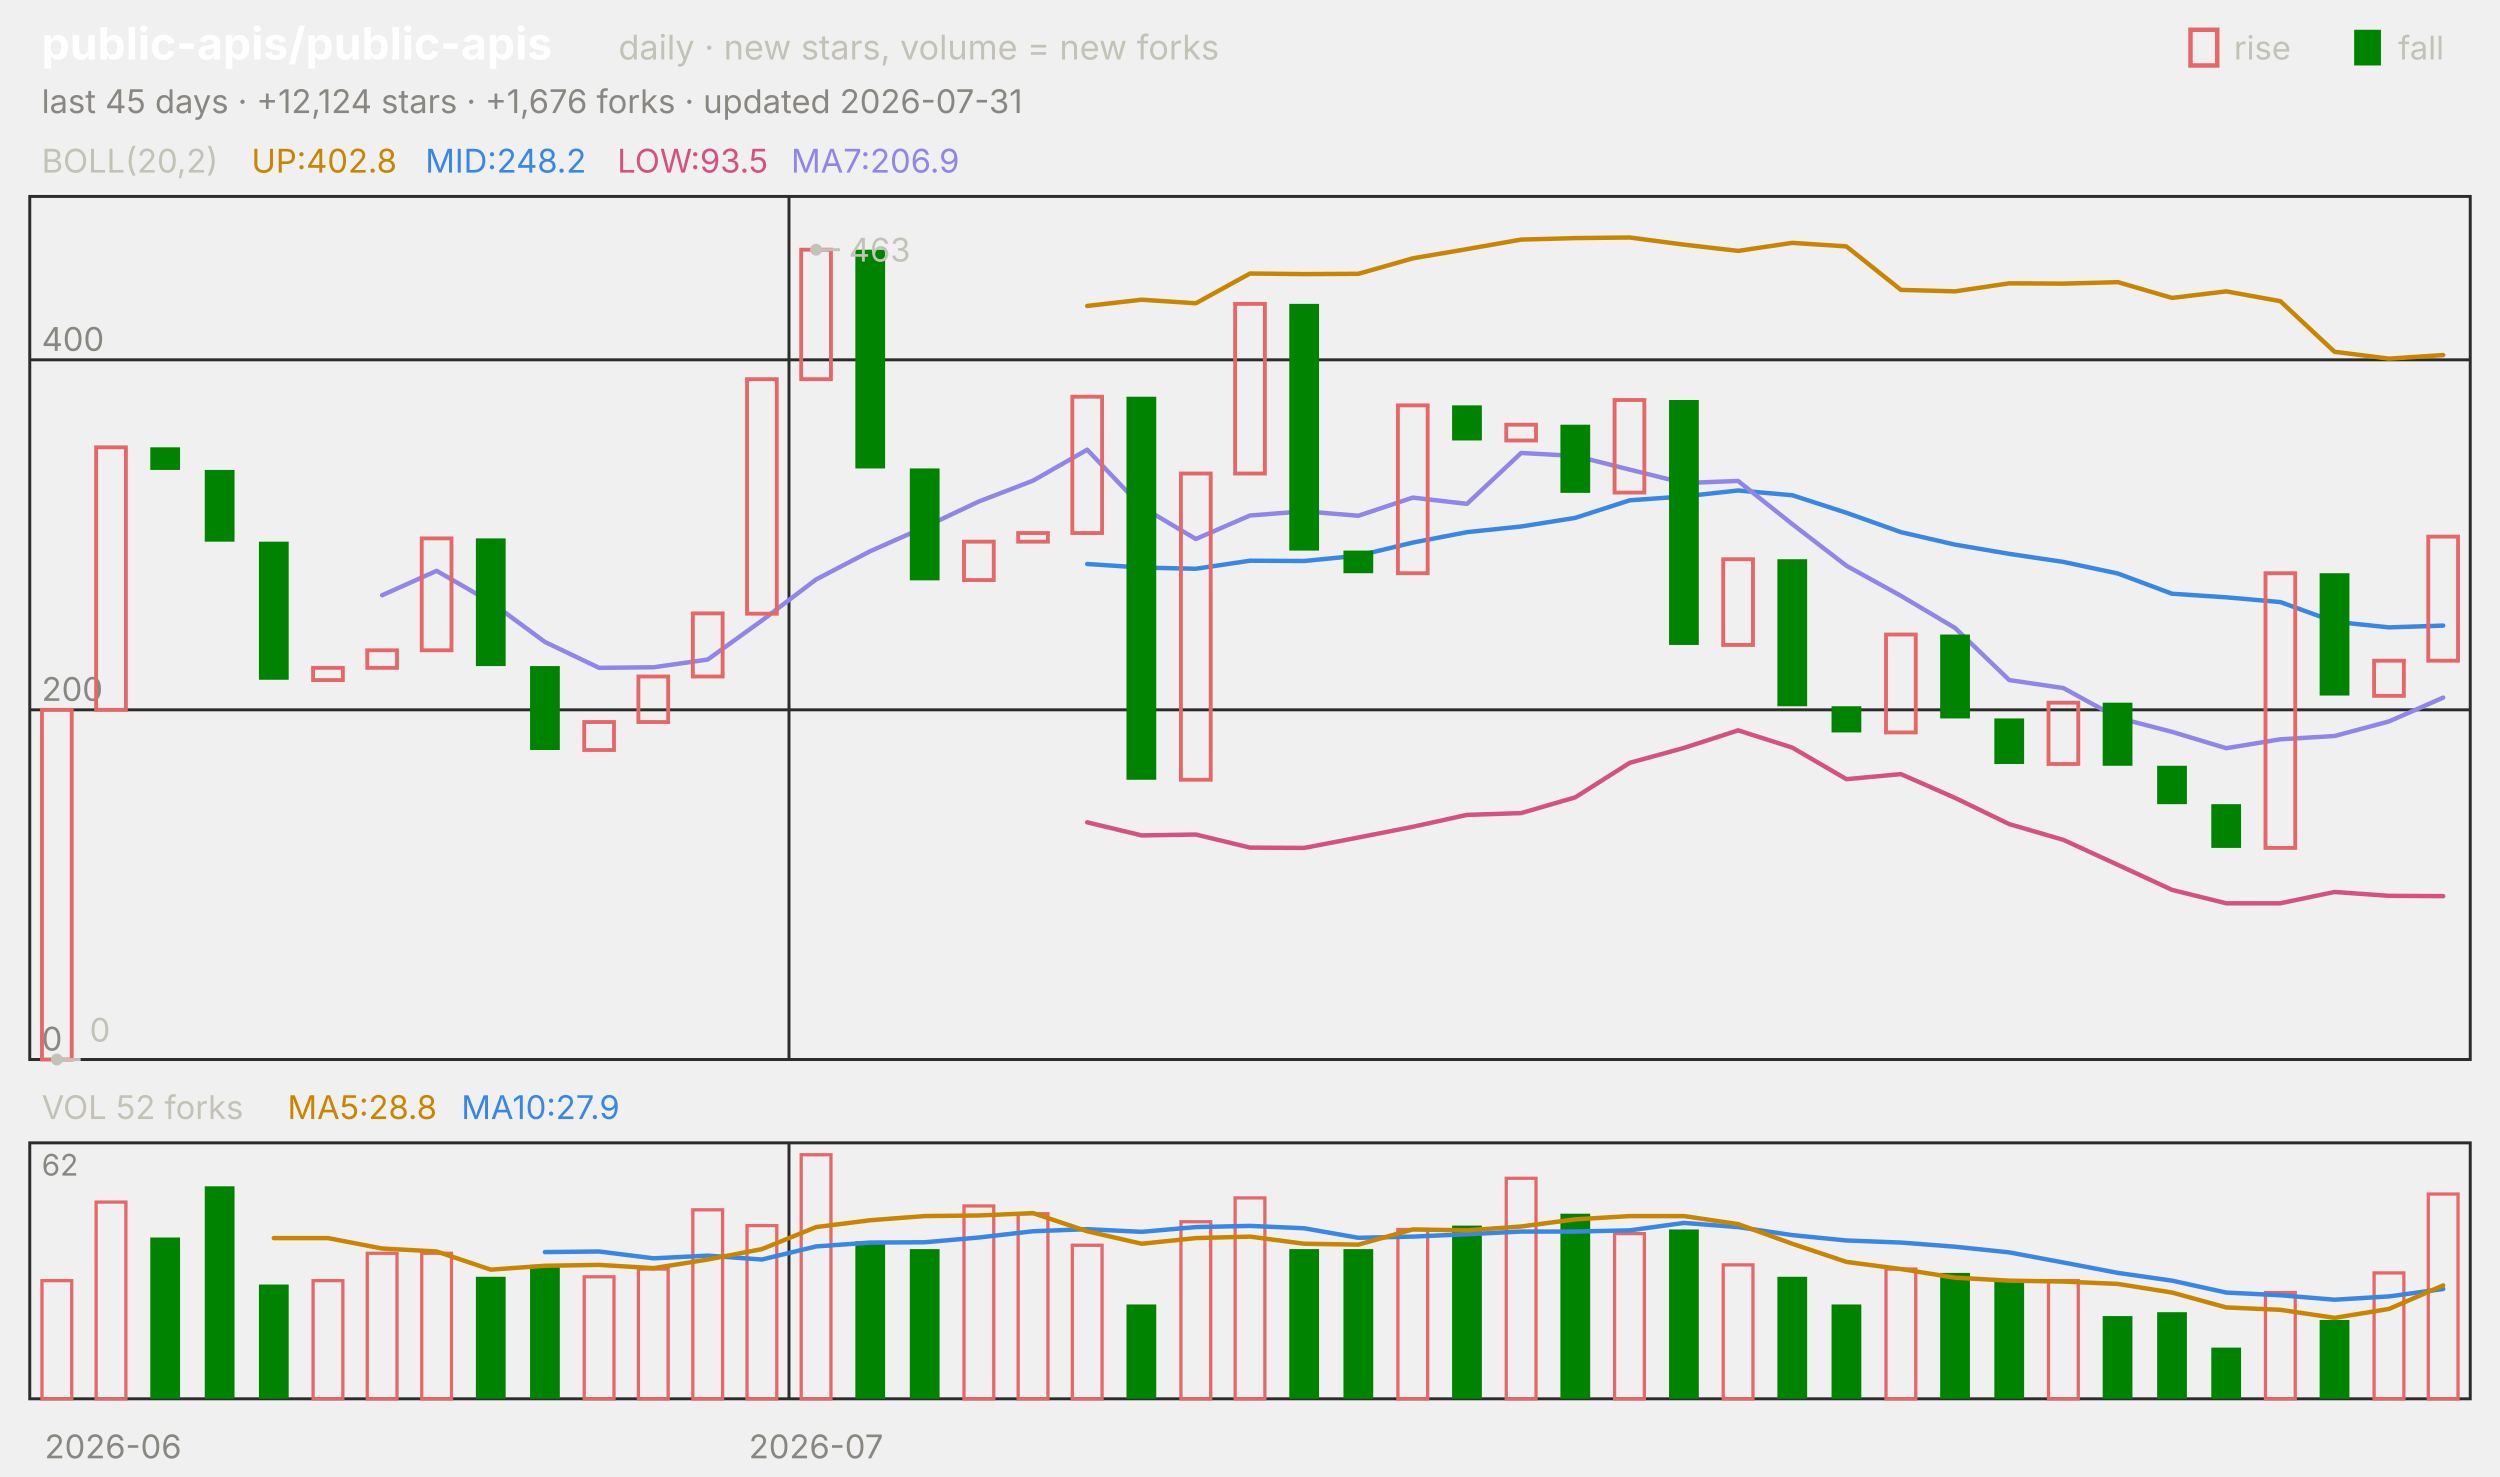
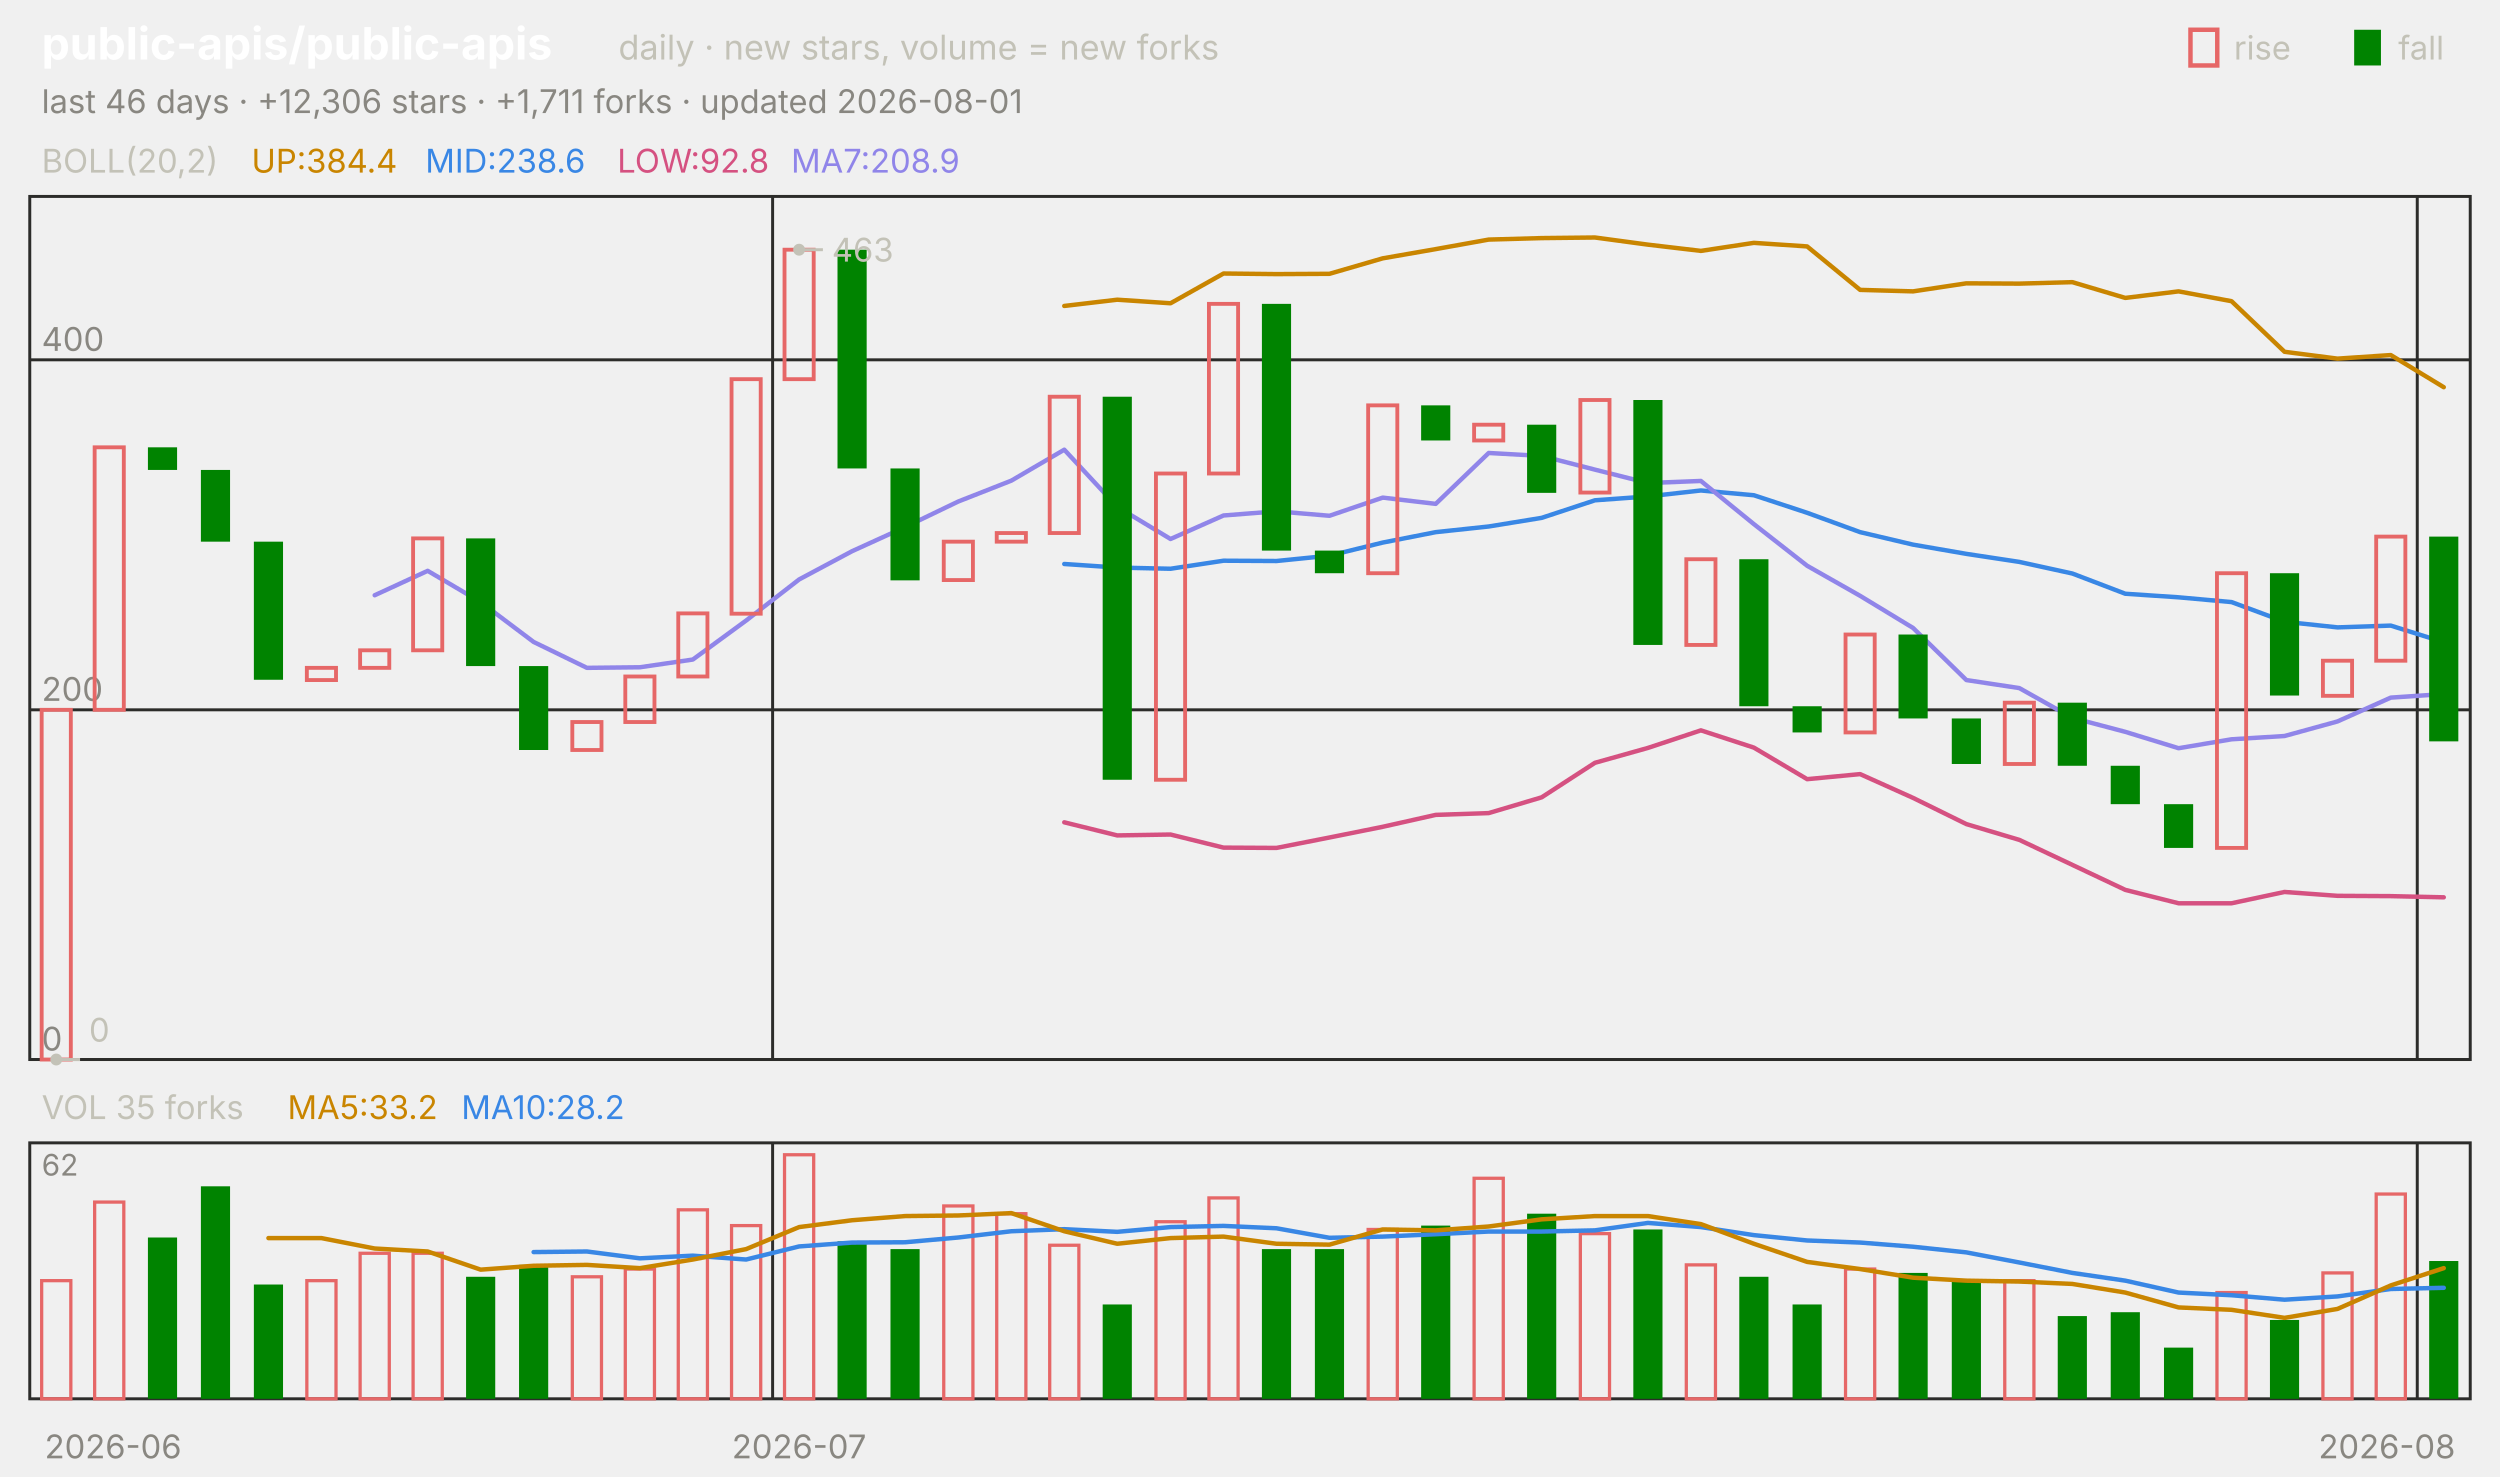
<svg xmlns="http://www.w3.org/2000/svg" viewBox="0 0 840 496" width="840" height="496" font-family="-apple-system,'Segoe UI',system-ui,sans-serif" role="img" aria-label="public-apis/public-apis candlestick chart">
  <text x="14.0" y="20.0" font-size="15" fill="#ffffff" font-weight="650">public-apis/public-apis</text>
  <text x="207.8" y="20.0" font-size="11.5" fill="#c3c2b7">daily · new stars, volume = new forks</text>
  <text x="805.8" y="20.0" font-size="11.0" fill="#c3c2b7">fall</text>
  <rect x="791" y="10" width="9" height="12" fill="#008300" />
  <text x="750.6" y="20.0" font-size="11.0" fill="#c3c2b7">rise</text>
  <rect x="736" y="10" width="9" height="12" fill="none" stroke="#e66767" stroke-width="1.5" />
-   <text x="14.0" y="38.0" font-size="11.0" fill="#898781">last 45 days · +12,124 stars · +1,676 forks · updated 2026-07-31</text>
+   <text x="14.0" y="38.0" font-size="11.0" fill="#898781">last 46 days · +12,306 stars · +1,711 forks · updated 2026-08-01</text>
  <rect x="10" y="66" width="820" height="290" fill="none" stroke="#2c2c2a" />
  <rect x="10" y="384" width="820" height="86" fill="none" stroke="#2c2c2a" />
  <text x="38.0" y="490.0" font-size="11.0" fill="#898781" text-anchor="middle">2026-06</text>
-   <line x1="265.1" y1="66.0" x2="265.1" y2="356.0" stroke="#2c2c2a" stroke-width="1.0" />
-   <line x1="265.1" y1="384.0" x2="265.1" y2="470.0" stroke="#2c2c2a" stroke-width="1.0" />
-   <text x="274.2" y="490.0" font-size="11.0" fill="#898781" text-anchor="middle">2026-07</text>
+   <line x1="259.6" y1="66.0" x2="259.6" y2="356.0" stroke="#2c2c2a" stroke-width="1.0" />
+   <line x1="259.6" y1="384.0" x2="259.6" y2="470.0" stroke="#2c2c2a" stroke-width="1.0" />
+   <text x="268.5" y="490.0" font-size="11.0" fill="#898781" text-anchor="middle">2026-07</text>
+   <line x1="812.2" y1="66.0" x2="812.2" y2="356.0" stroke="#2c2c2a" stroke-width="1.0" />
+   <line x1="812.2" y1="384.0" x2="812.2" y2="470.0" stroke="#2c2c2a" stroke-width="1.0" />
+   <text x="802.0" y="490.0" font-size="11.0" fill="#898781" text-anchor="middle">2026-08</text>
  <text x="14.0" y="58.0" font-size="11.0" fill="#c3c2b7">BOLL(20,2)</text>
-   <text x="84.5" y="58.0" font-size="11.0" fill="#c98500">UP:402.8</text>
-   <text x="142.9" y="58.0" font-size="11.0" fill="#3987e5">MID:248.2</text>
-   <text x="207.4" y="58.0" font-size="11.0" fill="#d55181">LOW:93.5</text>
-   <text x="265.8" y="58.0" font-size="11.0" fill="#9085e9">MA7:206.9</text>
+   <text x="84.5" y="58.0" font-size="11.0" fill="#c98500">UP:384.4</text>
+   <text x="142.9" y="58.0" font-size="11.0" fill="#3987e5">MID:238.6</text>
+   <text x="207.4" y="58.0" font-size="11.0" fill="#d55181">LOW:92.8</text>
+   <text x="265.8" y="58.0" font-size="11.0" fill="#9085e9">MA7:208.9</text>
  <line x1="10.0" y1="356.0" x2="830.0" y2="356.0" stroke="#2c2c2a" stroke-width="1.0" />
  <text x="14.0" y="353.0" font-size="11.0" fill="#898781">0</text>
  <line x1="10.0" y1="238.5" x2="830.0" y2="238.5" stroke="#2c2c2a" stroke-width="1.0" />
  <text x="14.0" y="235.5" font-size="11.0" fill="#898781">200</text>
  <line x1="10.0" y1="120.9" x2="830.0" y2="120.9" stroke="#2c2c2a" stroke-width="1.0" />
  <text x="14.0" y="117.9" font-size="11.0" fill="#898781">400</text>
-   <polyline points="365.3,102.8 383.6,100.7 401.8,101.9 420.0,91.9 438.2,92.1 456.4,92.0 474.7,86.8 492.9,83.7 511.1,80.5 529.3,80.0 547.6,79.8 565.8,82.2 584.0,84.3 602.2,81.6 620.4,82.8 638.7,97.4 656.9,97.9 675.1,95.2 693.3,95.3 711.6,94.8 729.8,100.1 748.0,97.9 766.2,101.2 784.4,118.2 802.7,120.5 820.9,119.3" fill="none" stroke="#c98500" stroke-width="1.5" stroke-linejoin="round" stroke-linecap="round" />
-   <polyline points="365.3,189.5 383.6,190.7 401.8,191.1 420.0,188.4 438.2,188.5 456.4,186.7 474.7,182.3 492.9,178.8 511.1,176.9 529.3,174.0 547.6,168.1 565.8,166.8 584.0,164.8 602.2,166.4 620.4,172.3 638.7,178.8 656.9,183.0 675.1,186.1 693.3,188.8 711.6,192.7 729.8,199.5 748.0,200.7 766.2,202.3 784.4,208.9 802.7,210.8 820.9,210.2" fill="none" stroke="#3987e5" stroke-width="1.5" stroke-linejoin="round" stroke-linecap="round" />
-   <polyline points="365.3,276.3 383.6,280.7 401.8,280.4 420.0,284.8 438.2,284.9 456.4,281.4 474.7,277.8 492.9,273.8 511.1,273.2 529.3,267.9 547.6,256.3 565.8,251.3 584.0,245.4 602.2,251.2 620.4,261.8 638.7,260.1 656.9,268.1 675.1,276.9 693.3,282.2 711.6,290.6 729.8,299.0 748.0,303.5 766.2,303.5 784.4,299.7 802.7,301.0 820.9,301.1" fill="none" stroke="#d55181" stroke-width="1.5" stroke-linejoin="round" stroke-linecap="round" />
-   <polyline points="128.4,200.0 146.7,191.8 164.9,202.3 183.1,215.7 201.3,224.4 219.6,224.2 237.8,221.6 256.0,208.5 274.2,194.7 292.4,185.2 310.7,177.1 328.9,168.5 347.1,161.5 365.3,151.1 383.6,170.3 401.8,181.1 420.0,173.2 438.2,171.8 456.4,173.3 474.7,167.2 492.9,169.3 511.1,152.2 529.3,153.2 547.6,157.8 565.8,162.3 584.0,161.6 602.2,176.1 620.4,190.1 638.7,200.2 656.9,211.0 675.1,228.5 693.3,231.2 711.6,241.2 729.8,245.9 748.0,251.4 766.2,248.4 784.4,247.3 802.7,242.4 820.9,234.4" fill="none" stroke="#9085e9" stroke-width="1.5" stroke-linejoin="round" stroke-linecap="round" />
-   <rect x="14.1" y="238.5" width="10.0" height="117.5" fill="none" stroke="#e66767" stroke-width="1.3" />
-   <rect x="32.3" y="150.3" width="10.0" height="88.2" fill="none" stroke="#e66767" stroke-width="1.3" />
-   <rect x="50.5" y="150.3" width="10.0" height="7.6" fill="#008300" />
-   <rect x="68.8" y="157.9" width="10.0" height="24.1" fill="#008300" />
-   <rect x="87.0" y="182.0" width="10.0" height="46.4" fill="#008300" />
-   <rect x="105.2" y="224.4" width="10.0" height="4.1" fill="none" stroke="#e66767" stroke-width="1.3" />
-   <rect x="123.4" y="218.5" width="10.0" height="5.9" fill="none" stroke="#e66767" stroke-width="1.3" />
-   <rect x="141.7" y="180.9" width="10.0" height="37.6" fill="none" stroke="#e66767" stroke-width="1.3" />
-   <rect x="159.9" y="180.9" width="10.0" height="42.9" fill="#008300" />
-   <rect x="178.1" y="223.8" width="10.0" height="28.2" fill="#008300" />
-   <rect x="196.3" y="242.6" width="10.0" height="9.4" fill="none" stroke="#e66767" stroke-width="1.3" />
-   <rect x="214.5" y="227.3" width="10.0" height="15.3" fill="none" stroke="#e66767" stroke-width="1.3" />
-   <rect x="232.8" y="206.1" width="10.0" height="21.2" fill="none" stroke="#e66767" stroke-width="1.3" />
-   <rect x="251.0" y="127.4" width="10.0" height="78.8" fill="none" stroke="#e66767" stroke-width="1.3" />
-   <rect x="269.2" y="83.9" width="10.0" height="43.5" fill="none" stroke="#e66767" stroke-width="1.3" />
-   <rect x="287.4" y="83.9" width="10.0" height="73.5" fill="#008300" />
-   <rect x="305.7" y="157.4" width="10.0" height="37.6" fill="#008300" />
-   <rect x="323.9" y="182.0" width="10.0" height="12.9" fill="none" stroke="#e66767" stroke-width="1.3" />
-   <rect x="342.1" y="179.1" width="10.0" height="2.9" fill="none" stroke="#e66767" stroke-width="1.3" />
-   <rect x="360.3" y="133.3" width="10.0" height="45.8" fill="none" stroke="#e66767" stroke-width="1.3" />
-   <rect x="378.5" y="133.3" width="10.0" height="128.7" fill="#008300" />
-   <rect x="396.8" y="159.1" width="10.0" height="102.9" fill="none" stroke="#e66767" stroke-width="1.3" />
-   <rect x="415.0" y="102.1" width="10.0" height="57.0" fill="none" stroke="#e66767" stroke-width="1.3" />
-   <rect x="433.2" y="102.1" width="10.0" height="82.9" fill="#008300" />
-   <rect x="451.4" y="185.0" width="10.0" height="7.6" fill="#008300" />
-   <rect x="469.7" y="136.2" width="10.0" height="56.4" fill="none" stroke="#e66767" stroke-width="1.3" />
-   <rect x="487.9" y="136.2" width="10.0" height="11.8" fill="#008300" />
-   <rect x="506.1" y="142.7" width="10.0" height="5.3" fill="none" stroke="#e66767" stroke-width="1.3" />
-   <rect x="524.3" y="142.7" width="10.0" height="22.9" fill="#008300" />
-   <rect x="542.5" y="134.4" width="10.0" height="31.1" fill="none" stroke="#e66767" stroke-width="1.3" />
-   <rect x="560.8" y="134.4" width="10.0" height="82.3" fill="#008300" />
-   <rect x="579.0" y="187.9" width="10.0" height="28.8" fill="none" stroke="#e66767" stroke-width="1.3" />
-   <rect x="597.2" y="187.9" width="10.0" height="49.4" fill="#008300" />
-   <rect x="615.4" y="237.3" width="10.0" height="8.8" fill="#008300" />
-   <rect x="633.7" y="213.2" width="10.0" height="32.9" fill="none" stroke="#e66767" stroke-width="1.3" />
-   <rect x="651.9" y="213.2" width="10.0" height="28.2" fill="#008300" />
-   <rect x="670.1" y="241.4" width="10.0" height="15.3" fill="#008300" />
-   <rect x="688.3" y="236.1" width="10.0" height="20.6" fill="none" stroke="#e66767" stroke-width="1.3" />
-   <rect x="706.5" y="236.1" width="10.0" height="21.2" fill="#008300" />
-   <rect x="724.8" y="257.3" width="10.0" height="12.9" fill="#008300" />
-   <rect x="743.0" y="270.2" width="10.0" height="14.7" fill="#008300" />
-   <rect x="761.2" y="192.6" width="10.0" height="92.3" fill="none" stroke="#e66767" stroke-width="1.3" />
-   <rect x="779.4" y="192.6" width="10.0" height="41.1" fill="#008300" />
-   <rect x="797.7" y="222.0" width="10.0" height="11.8" fill="none" stroke="#e66767" stroke-width="1.3" />
-   <rect x="815.9" y="180.3" width="10.0" height="41.7" fill="none" stroke="#e66767" stroke-width="1.3" />
-   <circle cx="274.2" cy="83.9" r="2" fill="#c3c2b7" />
-   <line x1="274.2" y1="83.9" x2="282.2" y2="83.9" stroke="#c3c2b7" stroke-width="1.0" />
-   <text x="285.2" y="87.9" font-size="11.0" fill="#c3c2b7">463</text>
-   <circle cx="19.1" cy="356.0" r="2" fill="#c3c2b7" />
-   <line x1="19.1" y1="356.0" x2="27.1" y2="356.0" stroke="#c3c2b7" stroke-width="1.0" />
-   <text x="30.1" y="350.0" font-size="11.0" fill="#c3c2b7">0</text>
-   <text x="14.0" y="376.0" font-size="11.0" fill="#c3c2b7">VOL 52 forks</text>
-   <text x="96.6" y="376.0" font-size="11.0" fill="#c98500">MA5:28.8</text>
-   <text x="155.0" y="376.0" font-size="11.0" fill="#3987e5">MA10:27.9</text>
+   <polyline points="357.6,102.8 375.4,100.7 393.3,101.9 411.1,91.9 428.9,92.1 446.7,92.0 464.6,86.8 482.4,83.7 500.2,80.5 518.0,80.0 535.9,79.8 553.7,82.2 571.5,84.3 589.3,81.6 607.2,82.8 625.0,97.4 642.8,97.9 660.7,95.2 678.5,95.3 696.3,94.8 714.1,100.1 732.0,97.9 749.8,101.2 767.6,118.2 785.4,120.5 803.3,119.3 821.1,130.1" fill="none" stroke="#c98500" stroke-width="1.5" stroke-linejoin="round" stroke-linecap="round" />
+   <polyline points="357.6,189.5 375.4,190.7 393.3,191.1 411.1,188.4 428.9,188.5 446.7,186.7 464.6,182.3 482.4,178.8 500.2,176.9 518.0,174.0 535.9,168.1 553.7,166.8 571.5,164.8 589.3,166.4 607.2,172.3 625.0,178.8 642.8,183.0 660.7,186.1 678.5,188.8 696.3,192.7 714.1,199.5 732.0,200.7 749.8,202.3 767.6,208.9 785.4,210.8 803.3,210.2 821.1,215.8" fill="none" stroke="#3987e5" stroke-width="1.5" stroke-linejoin="round" stroke-linecap="round" />
+   <polyline points="357.6,276.3 375.4,280.7 393.3,280.4 411.1,284.8 428.9,284.9 446.7,281.4 464.6,277.8 482.4,273.8 500.2,273.2 518.0,267.9 535.9,256.3 553.7,251.3 571.5,245.4 589.3,251.2 607.2,261.8 625.0,260.1 642.8,268.1 660.7,276.9 678.5,282.2 696.3,290.6 714.1,299.0 732.0,303.5 749.8,303.5 767.6,299.7 785.4,301.0 803.3,301.1 821.1,301.5" fill="none" stroke="#d55181" stroke-width="1.5" stroke-linejoin="round" stroke-linecap="round" />
+   <polyline points="125.9,200.0 143.7,191.8 161.5,202.3 179.3,215.7 197.2,224.4 215.0,224.2 232.8,221.6 250.7,208.5 268.5,194.7 286.3,185.2 304.1,177.1 322.0,168.5 339.8,161.5 357.6,151.1 375.4,170.3 393.3,181.1 411.1,173.2 428.9,171.8 446.7,173.3 464.6,167.2 482.4,169.3 500.2,152.2 518.0,153.2 535.9,157.8 553.7,162.3 571.5,161.6 589.3,176.1 607.2,190.1 625.0,200.2 642.8,211.0 660.7,228.5 678.5,231.2 696.3,241.2 714.1,245.9 732.0,251.4 749.8,248.4 767.6,247.3 785.4,242.4 803.3,234.4 821.1,233.2" fill="none" stroke="#9085e9" stroke-width="1.5" stroke-linejoin="round" stroke-linecap="round" />
+   <rect x="14.0" y="238.5" width="9.8" height="117.5" fill="none" stroke="#e66767" stroke-width="1.3" />
+   <rect x="31.8" y="150.3" width="9.8" height="88.2" fill="none" stroke="#e66767" stroke-width="1.3" />
+   <rect x="49.7" y="150.3" width="9.8" height="7.6" fill="#008300" />
+   <rect x="67.5" y="157.9" width="9.8" height="24.1" fill="#008300" />
+   <rect x="85.3" y="182.0" width="9.8" height="46.4" fill="#008300" />
+   <rect x="103.1" y="224.4" width="9.8" height="4.1" fill="none" stroke="#e66767" stroke-width="1.3" />
+   <rect x="121.0" y="218.5" width="9.8" height="5.9" fill="none" stroke="#e66767" stroke-width="1.3" />
+   <rect x="138.8" y="180.9" width="9.8" height="37.6" fill="none" stroke="#e66767" stroke-width="1.3" />
+   <rect x="156.6" y="180.9" width="9.8" height="42.9" fill="#008300" />
+   <rect x="174.4" y="223.8" width="9.8" height="28.2" fill="#008300" />
+   <rect x="192.3" y="242.6" width="9.8" height="9.4" fill="none" stroke="#e66767" stroke-width="1.3" />
+   <rect x="210.1" y="227.3" width="9.8" height="15.3" fill="none" stroke="#e66767" stroke-width="1.3" />
+   <rect x="227.9" y="206.1" width="9.8" height="21.2" fill="none" stroke="#e66767" stroke-width="1.3" />
+   <rect x="245.8" y="127.4" width="9.8" height="78.8" fill="none" stroke="#e66767" stroke-width="1.3" />
+   <rect x="263.6" y="83.9" width="9.8" height="43.5" fill="none" stroke="#e66767" stroke-width="1.3" />
+   <rect x="281.4" y="83.9" width="9.8" height="73.5" fill="#008300" />
+   <rect x="299.2" y="157.4" width="9.8" height="37.6" fill="#008300" />
+   <rect x="317.1" y="182.0" width="9.8" height="12.9" fill="none" stroke="#e66767" stroke-width="1.3" />
+   <rect x="334.9" y="179.1" width="9.8" height="2.9" fill="none" stroke="#e66767" stroke-width="1.3" />
+   <rect x="352.7" y="133.3" width="9.8" height="45.8" fill="none" stroke="#e66767" stroke-width="1.3" />
+   <rect x="370.5" y="133.3" width="9.8" height="128.7" fill="#008300" />
+   <rect x="388.4" y="159.1" width="9.8" height="102.9" fill="none" stroke="#e66767" stroke-width="1.3" />
+   <rect x="406.2" y="102.1" width="9.8" height="57.0" fill="none" stroke="#e66767" stroke-width="1.3" />
+   <rect x="424.0" y="102.1" width="9.8" height="82.9" fill="#008300" />
+   <rect x="441.8" y="185.0" width="9.8" height="7.6" fill="#008300" />
+   <rect x="459.7" y="136.2" width="9.8" height="56.4" fill="none" stroke="#e66767" stroke-width="1.3" />
+   <rect x="477.5" y="136.2" width="9.8" height="11.8" fill="#008300" />
+   <rect x="495.3" y="142.7" width="9.8" height="5.3" fill="none" stroke="#e66767" stroke-width="1.3" />
+   <rect x="513.1" y="142.7" width="9.8" height="22.9" fill="#008300" />
+   <rect x="531.0" y="134.4" width="9.8" height="31.1" fill="none" stroke="#e66767" stroke-width="1.3" />
+   <rect x="548.8" y="134.4" width="9.8" height="82.3" fill="#008300" />
+   <rect x="566.6" y="187.9" width="9.8" height="28.8" fill="none" stroke="#e66767" stroke-width="1.3" />
+   <rect x="584.4" y="187.9" width="9.8" height="49.4" fill="#008300" />
+   <rect x="602.3" y="237.3" width="9.8" height="8.8" fill="#008300" />
+   <rect x="620.1" y="213.2" width="9.8" height="32.9" fill="none" stroke="#e66767" stroke-width="1.3" />
+   <rect x="637.9" y="213.2" width="9.8" height="28.2" fill="#008300" />
+   <rect x="655.8" y="241.4" width="9.8" height="15.3" fill="#008300" />
+   <rect x="673.6" y="236.1" width="9.8" height="20.6" fill="none" stroke="#e66767" stroke-width="1.3" />
+   <rect x="691.4" y="236.1" width="9.8" height="21.2" fill="#008300" />
+   <rect x="709.2" y="257.3" width="9.8" height="12.9" fill="#008300" />
+   <rect x="727.1" y="270.2" width="9.8" height="14.7" fill="#008300" />
+   <rect x="744.9" y="192.6" width="9.8" height="92.3" fill="none" stroke="#e66767" stroke-width="1.3" />
+   <rect x="762.7" y="192.6" width="9.8" height="41.1" fill="#008300" />
+   <rect x="780.5" y="222.0" width="9.8" height="11.8" fill="none" stroke="#e66767" stroke-width="1.3" />
+   <rect x="798.4" y="180.3" width="9.8" height="41.7" fill="none" stroke="#e66767" stroke-width="1.3" />
+   <rect x="816.2" y="180.3" width="9.8" height="68.8" fill="#008300" />
+   <circle cx="268.5" cy="83.9" r="2" fill="#c3c2b7" />
+   <line x1="268.5" y1="83.9" x2="276.5" y2="83.9" stroke="#c3c2b7" stroke-width="1.0" />
+   <text x="279.5" y="87.9" font-size="11.0" fill="#c3c2b7">463</text>
+   <circle cx="18.9" cy="356.0" r="2" fill="#c3c2b7" />
+   <line x1="18.9" y1="356.0" x2="26.9" y2="356.0" stroke="#c3c2b7" stroke-width="1.0" />
+   <text x="29.9" y="350.0" font-size="11.0" fill="#c3c2b7">0</text>
+   <text x="14.0" y="376.0" font-size="11.0" fill="#c3c2b7">VOL 35 forks</text>
+   <text x="96.6" y="376.0" font-size="11.0" fill="#c98500">MA5:33.2</text>
+   <text x="155.0" y="376.0" font-size="11.0" fill="#3987e5">MA10:28.2</text>
  <text x="14.0" y="395.0" font-size="10" fill="#898781">62</text>
-   <rect x="14.1" y="430.3" width="10.0" height="39.7" fill="none" stroke="#e66767" stroke-width="1.1" />
-   <rect x="32.3" y="403.9" width="10.0" height="66.1" fill="none" stroke="#e66767" stroke-width="1.1" />
-   <rect x="50.5" y="415.8" width="10.0" height="54.2" fill="#008300" />
-   <rect x="68.8" y="398.6" width="10.0" height="71.4" fill="#008300" />
-   <rect x="87.0" y="431.6" width="10.0" height="38.4" fill="#008300" />
-   <rect x="105.2" y="430.3" width="10.0" height="39.7" fill="none" stroke="#e66767" stroke-width="1.1" />
-   <rect x="123.4" y="421.1" width="10.0" height="48.9" fill="none" stroke="#e66767" stroke-width="1.1" />
-   <rect x="141.7" y="421.1" width="10.0" height="48.9" fill="none" stroke="#e66767" stroke-width="1.1" />
-   <rect x="159.9" y="429.0" width="10.0" height="41.0" fill="#008300" />
-   <rect x="178.1" y="425.0" width="10.0" height="45.0" fill="#008300" />
-   <rect x="196.3" y="429.0" width="10.0" height="41.0" fill="none" stroke="#e66767" stroke-width="1.1" />
-   <rect x="214.5" y="426.4" width="10.0" height="43.6" fill="none" stroke="#e66767" stroke-width="1.1" />
-   <rect x="232.8" y="406.5" width="10.0" height="63.5" fill="none" stroke="#e66767" stroke-width="1.1" />
-   <rect x="251.0" y="411.8" width="10.0" height="58.2" fill="none" stroke="#e66767" stroke-width="1.1" />
-   <rect x="269.2" y="388.0" width="10.0" height="82.0" fill="none" stroke="#e66767" stroke-width="1.1" />
-   <rect x="287.4" y="417.1" width="10.0" height="52.9" fill="#008300" />
-   <rect x="305.7" y="419.7" width="10.0" height="50.3" fill="#008300" />
-   <rect x="323.9" y="405.2" width="10.0" height="64.8" fill="none" stroke="#e66767" stroke-width="1.1" />
-   <rect x="342.1" y="407.8" width="10.0" height="62.2" fill="none" stroke="#e66767" stroke-width="1.1" />
-   <rect x="360.3" y="418.4" width="10.0" height="51.6" fill="none" stroke="#e66767" stroke-width="1.1" />
-   <rect x="378.5" y="438.3" width="10.0" height="31.7" fill="#008300" />
-   <rect x="396.8" y="410.5" width="10.0" height="59.5" fill="none" stroke="#e66767" stroke-width="1.1" />
-   <rect x="415.0" y="402.5" width="10.0" height="67.5" fill="none" stroke="#e66767" stroke-width="1.1" />
-   <rect x="433.2" y="419.7" width="10.0" height="50.3" fill="#008300" />
-   <rect x="451.4" y="419.7" width="10.0" height="50.3" fill="#008300" />
-   <rect x="469.7" y="413.1" width="10.0" height="56.9" fill="none" stroke="#e66767" stroke-width="1.1" />
-   <rect x="487.9" y="411.8" width="10.0" height="58.2" fill="#008300" />
-   <rect x="506.1" y="395.9" width="10.0" height="74.1" fill="none" stroke="#e66767" stroke-width="1.1" />
-   <rect x="524.3" y="407.8" width="10.0" height="62.2" fill="#008300" />
-   <rect x="542.5" y="414.5" width="10.0" height="55.5" fill="none" stroke="#e66767" stroke-width="1.1" />
-   <rect x="560.8" y="413.1" width="10.0" height="56.9" fill="#008300" />
-   <rect x="579.0" y="425.0" width="10.0" height="45.0" fill="none" stroke="#e66767" stroke-width="1.1" />
-   <rect x="597.2" y="429.0" width="10.0" height="41.0" fill="#008300" />
-   <rect x="615.4" y="438.3" width="10.0" height="31.7" fill="#008300" />
-   <rect x="633.7" y="426.4" width="10.0" height="43.6" fill="none" stroke="#e66767" stroke-width="1.1" />
-   <rect x="651.9" y="427.7" width="10.0" height="42.3" fill="#008300" />
-   <rect x="670.1" y="430.3" width="10.0" height="39.7" fill="#008300" />
-   <rect x="688.3" y="430.3" width="10.0" height="39.7" fill="none" stroke="#e66767" stroke-width="1.1" />
-   <rect x="706.5" y="442.2" width="10.0" height="27.8" fill="#008300" />
-   <rect x="724.8" y="440.9" width="10.0" height="29.1" fill="#008300" />
-   <rect x="743.0" y="452.8" width="10.0" height="17.2" fill="#008300" />
-   <rect x="761.2" y="434.3" width="10.0" height="35.7" fill="none" stroke="#e66767" stroke-width="1.1" />
-   <rect x="779.4" y="443.5" width="10.0" height="26.5" fill="#008300" />
-   <rect x="797.7" y="427.7" width="10.0" height="42.3" fill="none" stroke="#e66767" stroke-width="1.1" />
-   <rect x="815.9" y="401.2" width="10.0" height="68.8" fill="none" stroke="#e66767" stroke-width="1.1" />
-   <polyline points="183.1,420.7 201.3,420.5 219.6,422.8 237.8,421.9 256.0,423.2 274.2,418.8 292.4,417.5 310.7,417.4 328.9,415.8 347.1,413.7 365.3,413.0 383.6,413.9 401.8,412.3 420.0,411.9 438.2,412.7 456.4,415.9 474.7,415.5 492.9,414.7 511.1,413.8 529.3,413.8 547.6,413.4 565.8,410.9 584.0,412.3 602.2,415.0 620.4,416.8 638.7,417.5 656.9,418.9 675.1,420.8 693.3,424.2 711.6,427.7 729.8,430.3 748.0,434.3 766.2,435.2 784.4,436.7 802.7,435.6 820.9,433.1" fill="none" stroke="#3987e5" stroke-width="1.5" stroke-linejoin="round" stroke-linecap="round" />
-   <polyline points="92.0,416.0 110.2,416.0 128.4,419.5 146.7,420.5 164.9,426.6 183.1,425.3 201.3,425.0 219.6,426.1 237.8,423.2 256.0,419.7 274.2,412.3 292.4,410.0 310.7,408.6 328.9,408.4 347.1,407.6 365.3,413.7 383.6,417.9 401.8,416.0 420.0,415.5 438.2,417.9 456.4,418.2 474.7,413.1 492.9,413.4 511.1,412.1 529.3,409.7 547.6,408.6 565.8,408.6 584.0,411.3 602.2,417.9 620.4,424.0 638.7,426.4 656.9,429.3 675.1,430.3 693.3,430.6 711.6,431.4 729.8,434.3 748.0,439.3 766.2,440.1 784.4,442.8 802.7,439.8 820.9,431.9" fill="none" stroke="#c98500" stroke-width="1.5" stroke-linejoin="round" stroke-linecap="round" />
+   <rect x="14.0" y="430.3" width="9.8" height="39.7" fill="none" stroke="#e66767" stroke-width="1.1" />
+   <rect x="31.8" y="403.9" width="9.8" height="66.1" fill="none" stroke="#e66767" stroke-width="1.1" />
+   <rect x="49.7" y="415.8" width="9.8" height="54.2" fill="#008300" />
+   <rect x="67.5" y="398.6" width="9.8" height="71.4" fill="#008300" />
+   <rect x="85.3" y="431.6" width="9.8" height="38.4" fill="#008300" />
+   <rect x="103.1" y="430.3" width="9.8" height="39.7" fill="none" stroke="#e66767" stroke-width="1.1" />
+   <rect x="121.0" y="421.1" width="9.8" height="48.9" fill="none" stroke="#e66767" stroke-width="1.1" />
+   <rect x="138.8" y="421.1" width="9.8" height="48.9" fill="none" stroke="#e66767" stroke-width="1.1" />
+   <rect x="156.6" y="429.0" width="9.8" height="41.0" fill="#008300" />
+   <rect x="174.4" y="425.0" width="9.8" height="45.0" fill="#008300" />
+   <rect x="192.3" y="429.0" width="9.8" height="41.0" fill="none" stroke="#e66767" stroke-width="1.1" />
+   <rect x="210.1" y="426.4" width="9.8" height="43.6" fill="none" stroke="#e66767" stroke-width="1.1" />
+   <rect x="227.9" y="406.5" width="9.8" height="63.5" fill="none" stroke="#e66767" stroke-width="1.1" />
+   <rect x="245.8" y="411.8" width="9.8" height="58.2" fill="none" stroke="#e66767" stroke-width="1.1" />
+   <rect x="263.6" y="388.0" width="9.8" height="82.0" fill="none" stroke="#e66767" stroke-width="1.1" />
+   <rect x="281.4" y="417.1" width="9.8" height="52.9" fill="#008300" />
+   <rect x="299.2" y="419.7" width="9.8" height="50.3" fill="#008300" />
+   <rect x="317.1" y="405.2" width="9.8" height="64.8" fill="none" stroke="#e66767" stroke-width="1.1" />
+   <rect x="334.9" y="407.8" width="9.8" height="62.2" fill="none" stroke="#e66767" stroke-width="1.1" />
+   <rect x="352.7" y="418.4" width="9.8" height="51.6" fill="none" stroke="#e66767" stroke-width="1.1" />
+   <rect x="370.5" y="438.3" width="9.8" height="31.7" fill="#008300" />
+   <rect x="388.4" y="410.5" width="9.8" height="59.5" fill="none" stroke="#e66767" stroke-width="1.1" />
+   <rect x="406.2" y="402.5" width="9.8" height="67.5" fill="none" stroke="#e66767" stroke-width="1.1" />
+   <rect x="424.0" y="419.7" width="9.8" height="50.3" fill="#008300" />
+   <rect x="441.8" y="419.7" width="9.8" height="50.3" fill="#008300" />
+   <rect x="459.7" y="413.1" width="9.8" height="56.9" fill="none" stroke="#e66767" stroke-width="1.1" />
+   <rect x="477.5" y="411.8" width="9.8" height="58.2" fill="#008300" />
+   <rect x="495.3" y="395.9" width="9.8" height="74.1" fill="none" stroke="#e66767" stroke-width="1.1" />
+   <rect x="513.1" y="407.8" width="9.8" height="62.2" fill="#008300" />
+   <rect x="531.0" y="414.5" width="9.8" height="55.5" fill="none" stroke="#e66767" stroke-width="1.1" />
+   <rect x="548.8" y="413.1" width="9.8" height="56.9" fill="#008300" />
+   <rect x="566.6" y="425.0" width="9.8" height="45.0" fill="none" stroke="#e66767" stroke-width="1.1" />
+   <rect x="584.4" y="429.0" width="9.8" height="41.0" fill="#008300" />
+   <rect x="602.3" y="438.3" width="9.8" height="31.7" fill="#008300" />
+   <rect x="620.1" y="426.4" width="9.8" height="43.6" fill="none" stroke="#e66767" stroke-width="1.1" />
+   <rect x="637.9" y="427.7" width="9.8" height="42.3" fill="#008300" />
+   <rect x="655.8" y="430.3" width="9.8" height="39.7" fill="#008300" />
+   <rect x="673.6" y="430.3" width="9.8" height="39.7" fill="none" stroke="#e66767" stroke-width="1.1" />
+   <rect x="691.4" y="442.2" width="9.8" height="27.8" fill="#008300" />
+   <rect x="709.2" y="440.9" width="9.8" height="29.1" fill="#008300" />
+   <rect x="727.1" y="452.8" width="9.8" height="17.2" fill="#008300" />
+   <rect x="744.9" y="434.3" width="9.8" height="35.7" fill="none" stroke="#e66767" stroke-width="1.1" />
+   <rect x="762.7" y="443.5" width="9.8" height="26.5" fill="#008300" />
+   <rect x="780.5" y="427.7" width="9.8" height="42.3" fill="none" stroke="#e66767" stroke-width="1.1" />
+   <rect x="798.4" y="401.2" width="9.8" height="68.8" fill="none" stroke="#e66767" stroke-width="1.1" />
+   <rect x="816.2" y="423.7" width="9.8" height="46.3" fill="#008300" />
+   <polyline points="179.3,420.7 197.2,420.5 215.0,422.8 232.8,421.9 250.7,423.2 268.5,418.8 286.3,417.5 304.1,417.4 322.0,415.8 339.8,413.7 357.6,413.0 375.4,413.9 393.3,412.3 411.1,411.9 428.9,412.7 446.7,415.9 464.6,415.5 482.4,414.7 500.2,413.8 518.0,413.8 535.9,413.4 553.7,410.9 571.5,412.3 589.3,415.0 607.2,416.8 625.0,417.5 642.8,418.9 660.7,420.8 678.5,424.2 696.3,427.7 714.1,430.3 732.0,434.3 749.8,435.2 767.6,436.7 785.4,435.6 803.3,433.1 821.1,432.7" fill="none" stroke="#3987e5" stroke-width="1.5" stroke-linejoin="round" stroke-linecap="round" />
+   <polyline points="90.2,416.0 108.0,416.0 125.9,419.5 143.7,420.5 161.5,426.6 179.3,425.3 197.2,425.0 215.0,426.1 232.8,423.2 250.7,419.7 268.5,412.3 286.3,410.0 304.1,408.6 322.0,408.4 339.8,407.6 357.6,413.7 375.4,417.9 393.3,416.0 411.1,415.5 428.9,417.9 446.7,418.2 464.6,413.1 482.4,413.4 500.2,412.1 518.0,409.7 535.9,408.6 553.7,408.6 571.5,411.3 589.3,417.9 607.2,424.0 625.0,426.4 642.8,429.3 660.7,430.3 678.5,430.6 696.3,431.4 714.1,434.3 732.0,439.3 749.8,440.1 767.6,442.8 785.4,439.8 803.3,431.9 821.1,426.1" fill="none" stroke="#c98500" stroke-width="1.5" stroke-linejoin="round" stroke-linecap="round" />
</svg>
